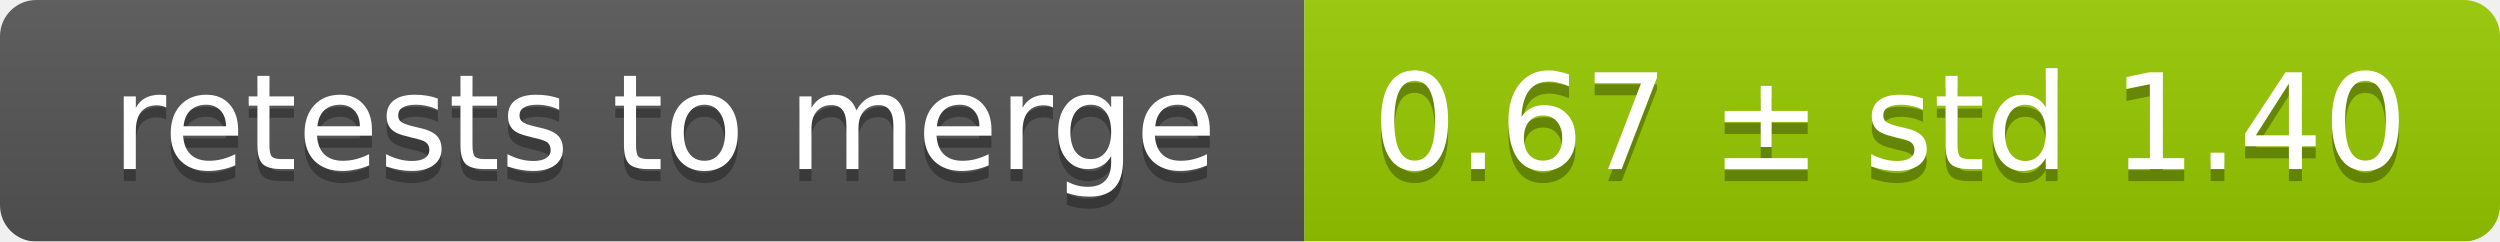
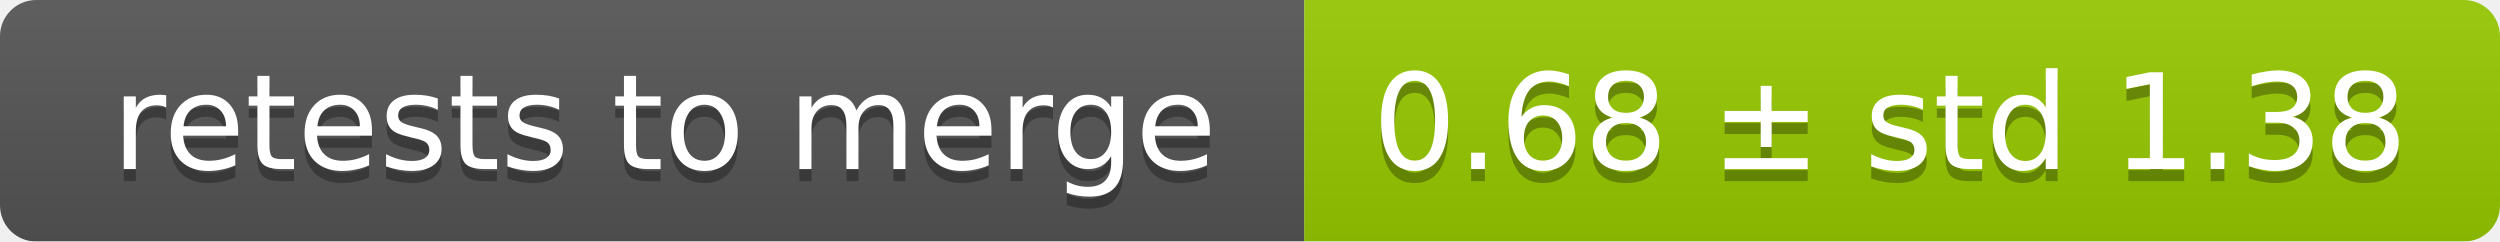
<svg xmlns="http://www.w3.org/2000/svg" width="207" height="20">
  <linearGradient id="smooth" x2="0" y2="100%">
    <stop offset="0" stop-color="#bbb" stop-opacity=".1" />
    <stop offset="1" stop-opacity=".1" />
  </linearGradient>
  <mask id="round">
    <rect width="207" height="20" rx="3" fill="#fff" />
  </mask>
  <g mask="url(#round)">
    <rect width="108" height="20" fill="#555" />
    <rect x="108" width="99" height="20" fill="#97ca00" />
    <rect width="207" height="20" fill="url(#smooth)" />
  </g>
  <g fill="#fff" text-anchor="middle" font-family="DejaVu Sans,Verdana,Geneva,sans-serif" font-size="11">
    <text x="55" y="15" fill="#010101" fill-opacity=".3">retests to merge</text>
    <text x="55" y="14">retests to merge</text>
-     <text x="156.5" y="15" fill="#010101" fill-opacity=".3">0.67 ± std 1.40</text>
-     <text x="156.5" y="14">0.67 ± std 1.40</text>
+     <text x="156.5" y="15" fill="#010101" fill-opacity=".3">0.68 ± std 1.38</text>
+     <text x="156.5" y="14">0.68 ± std 1.38</text>
  </g>
</svg>
